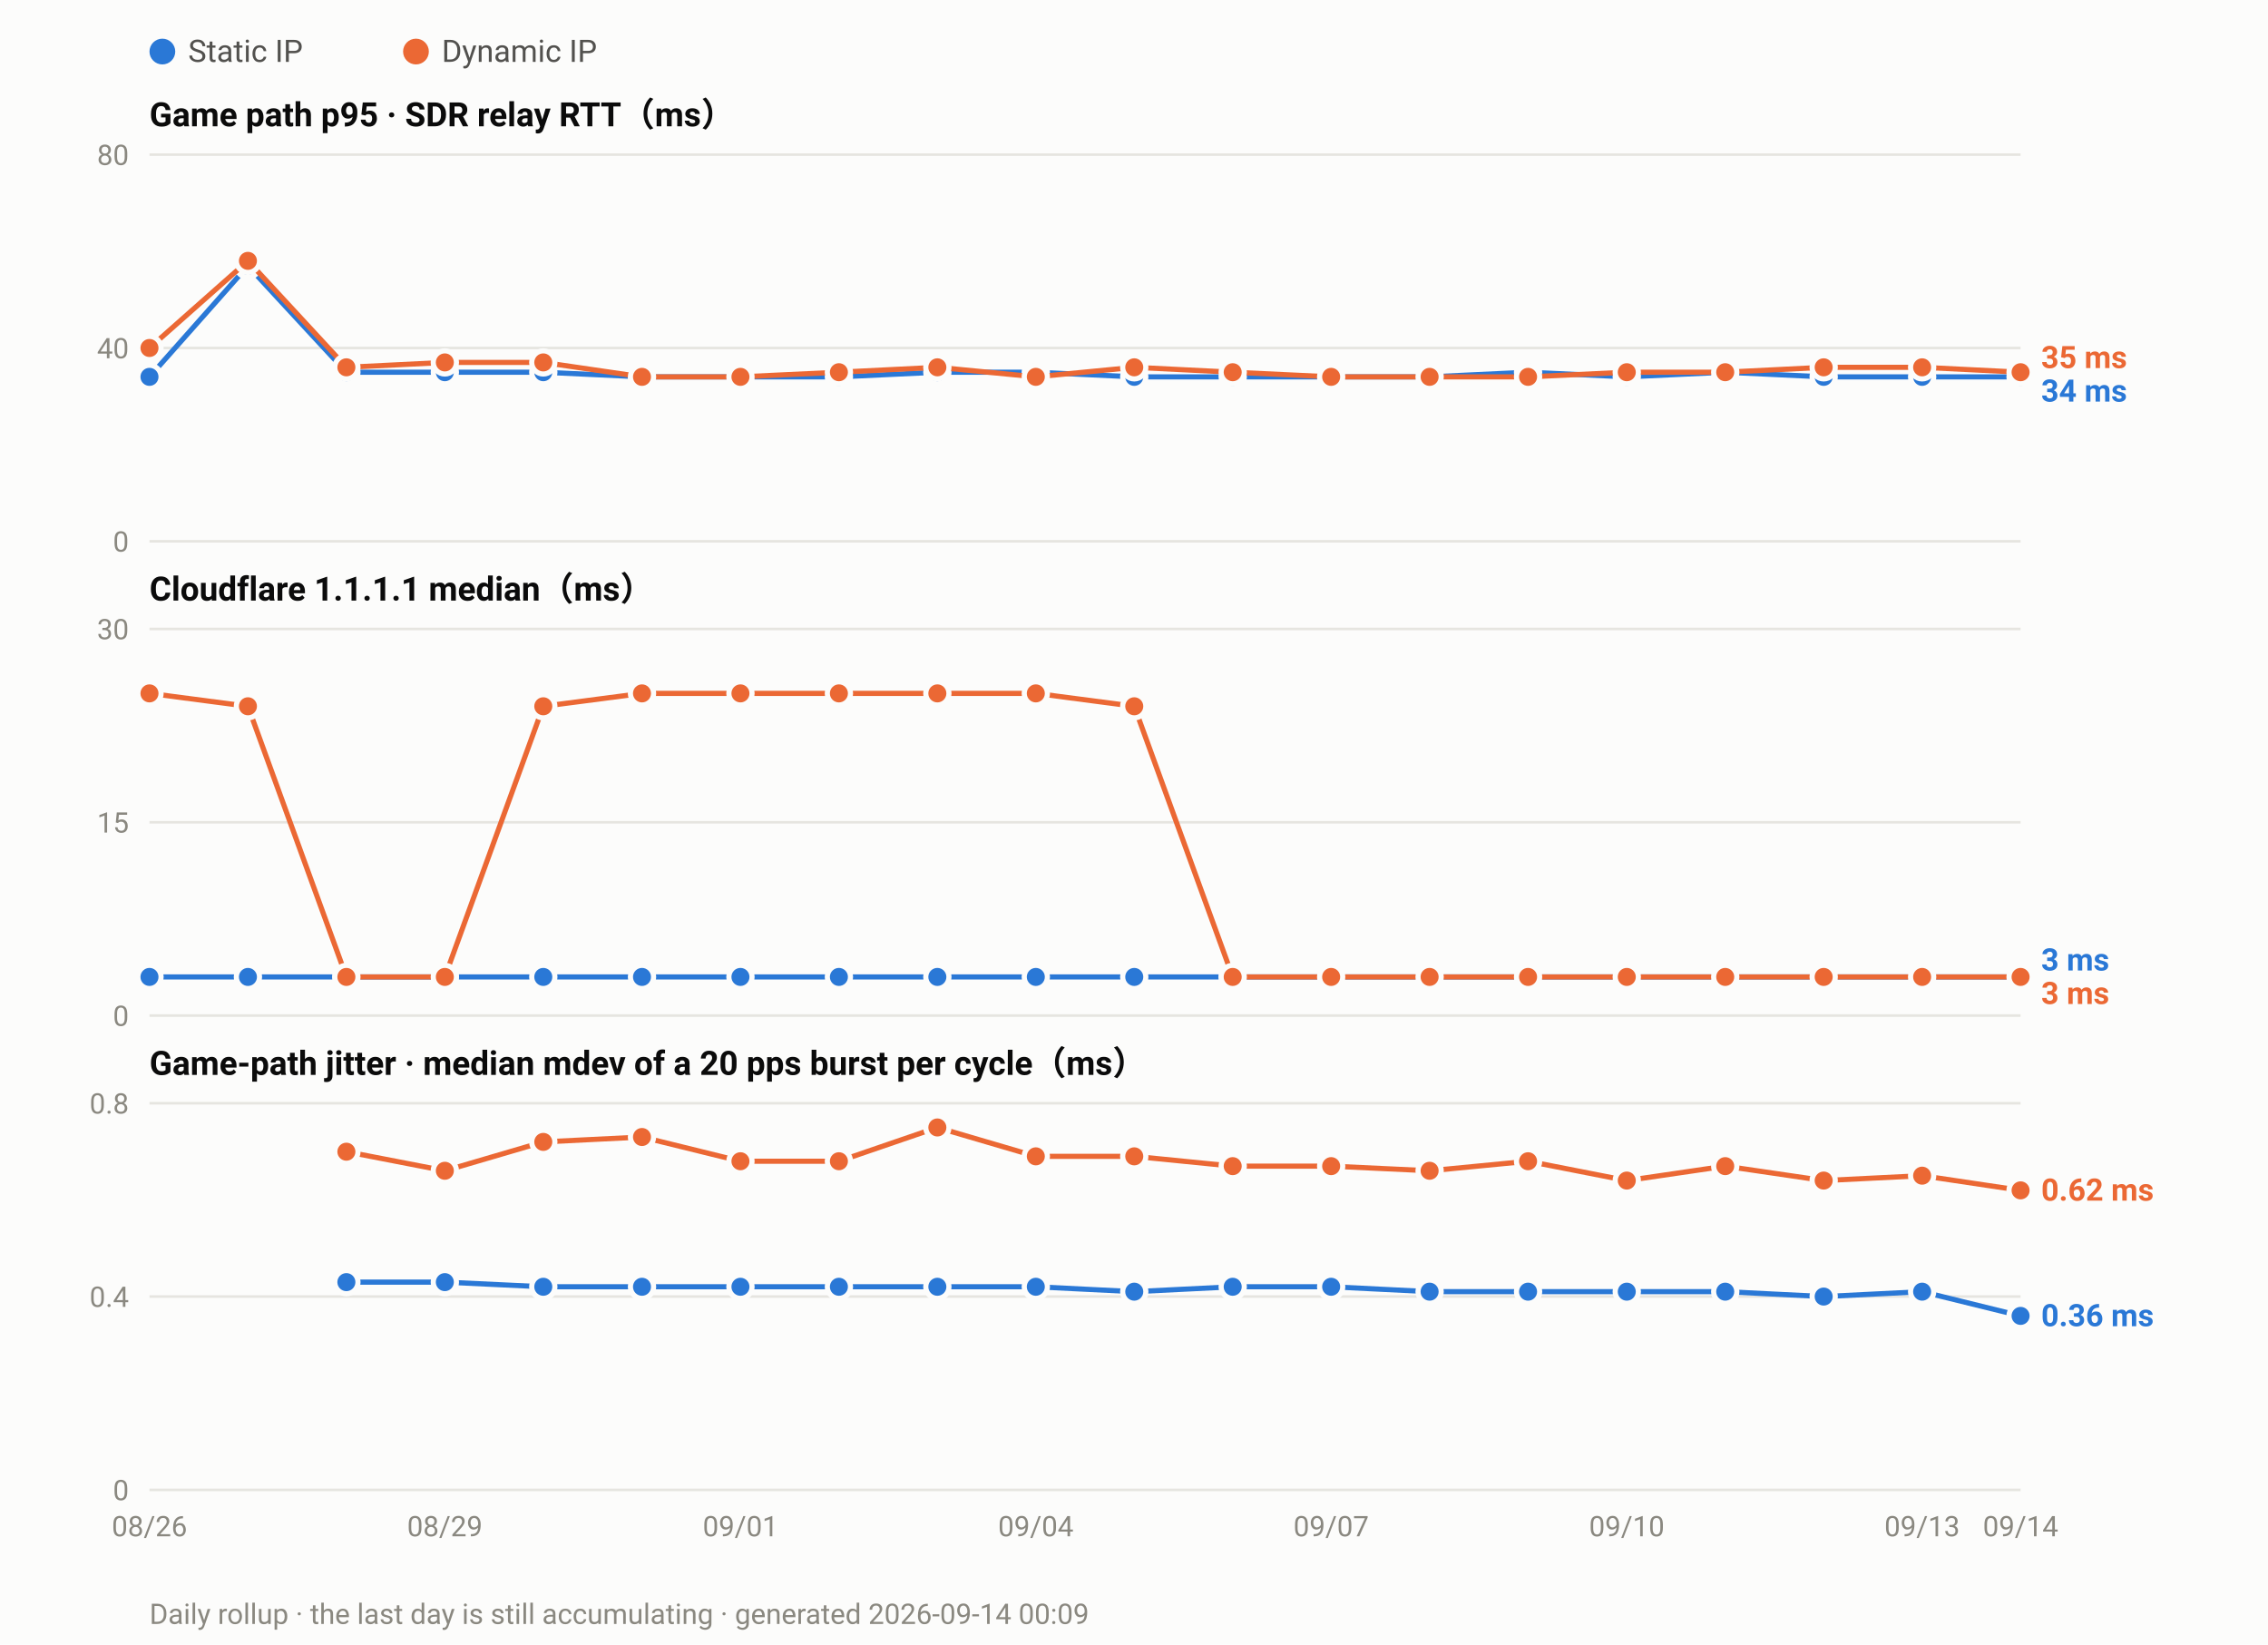
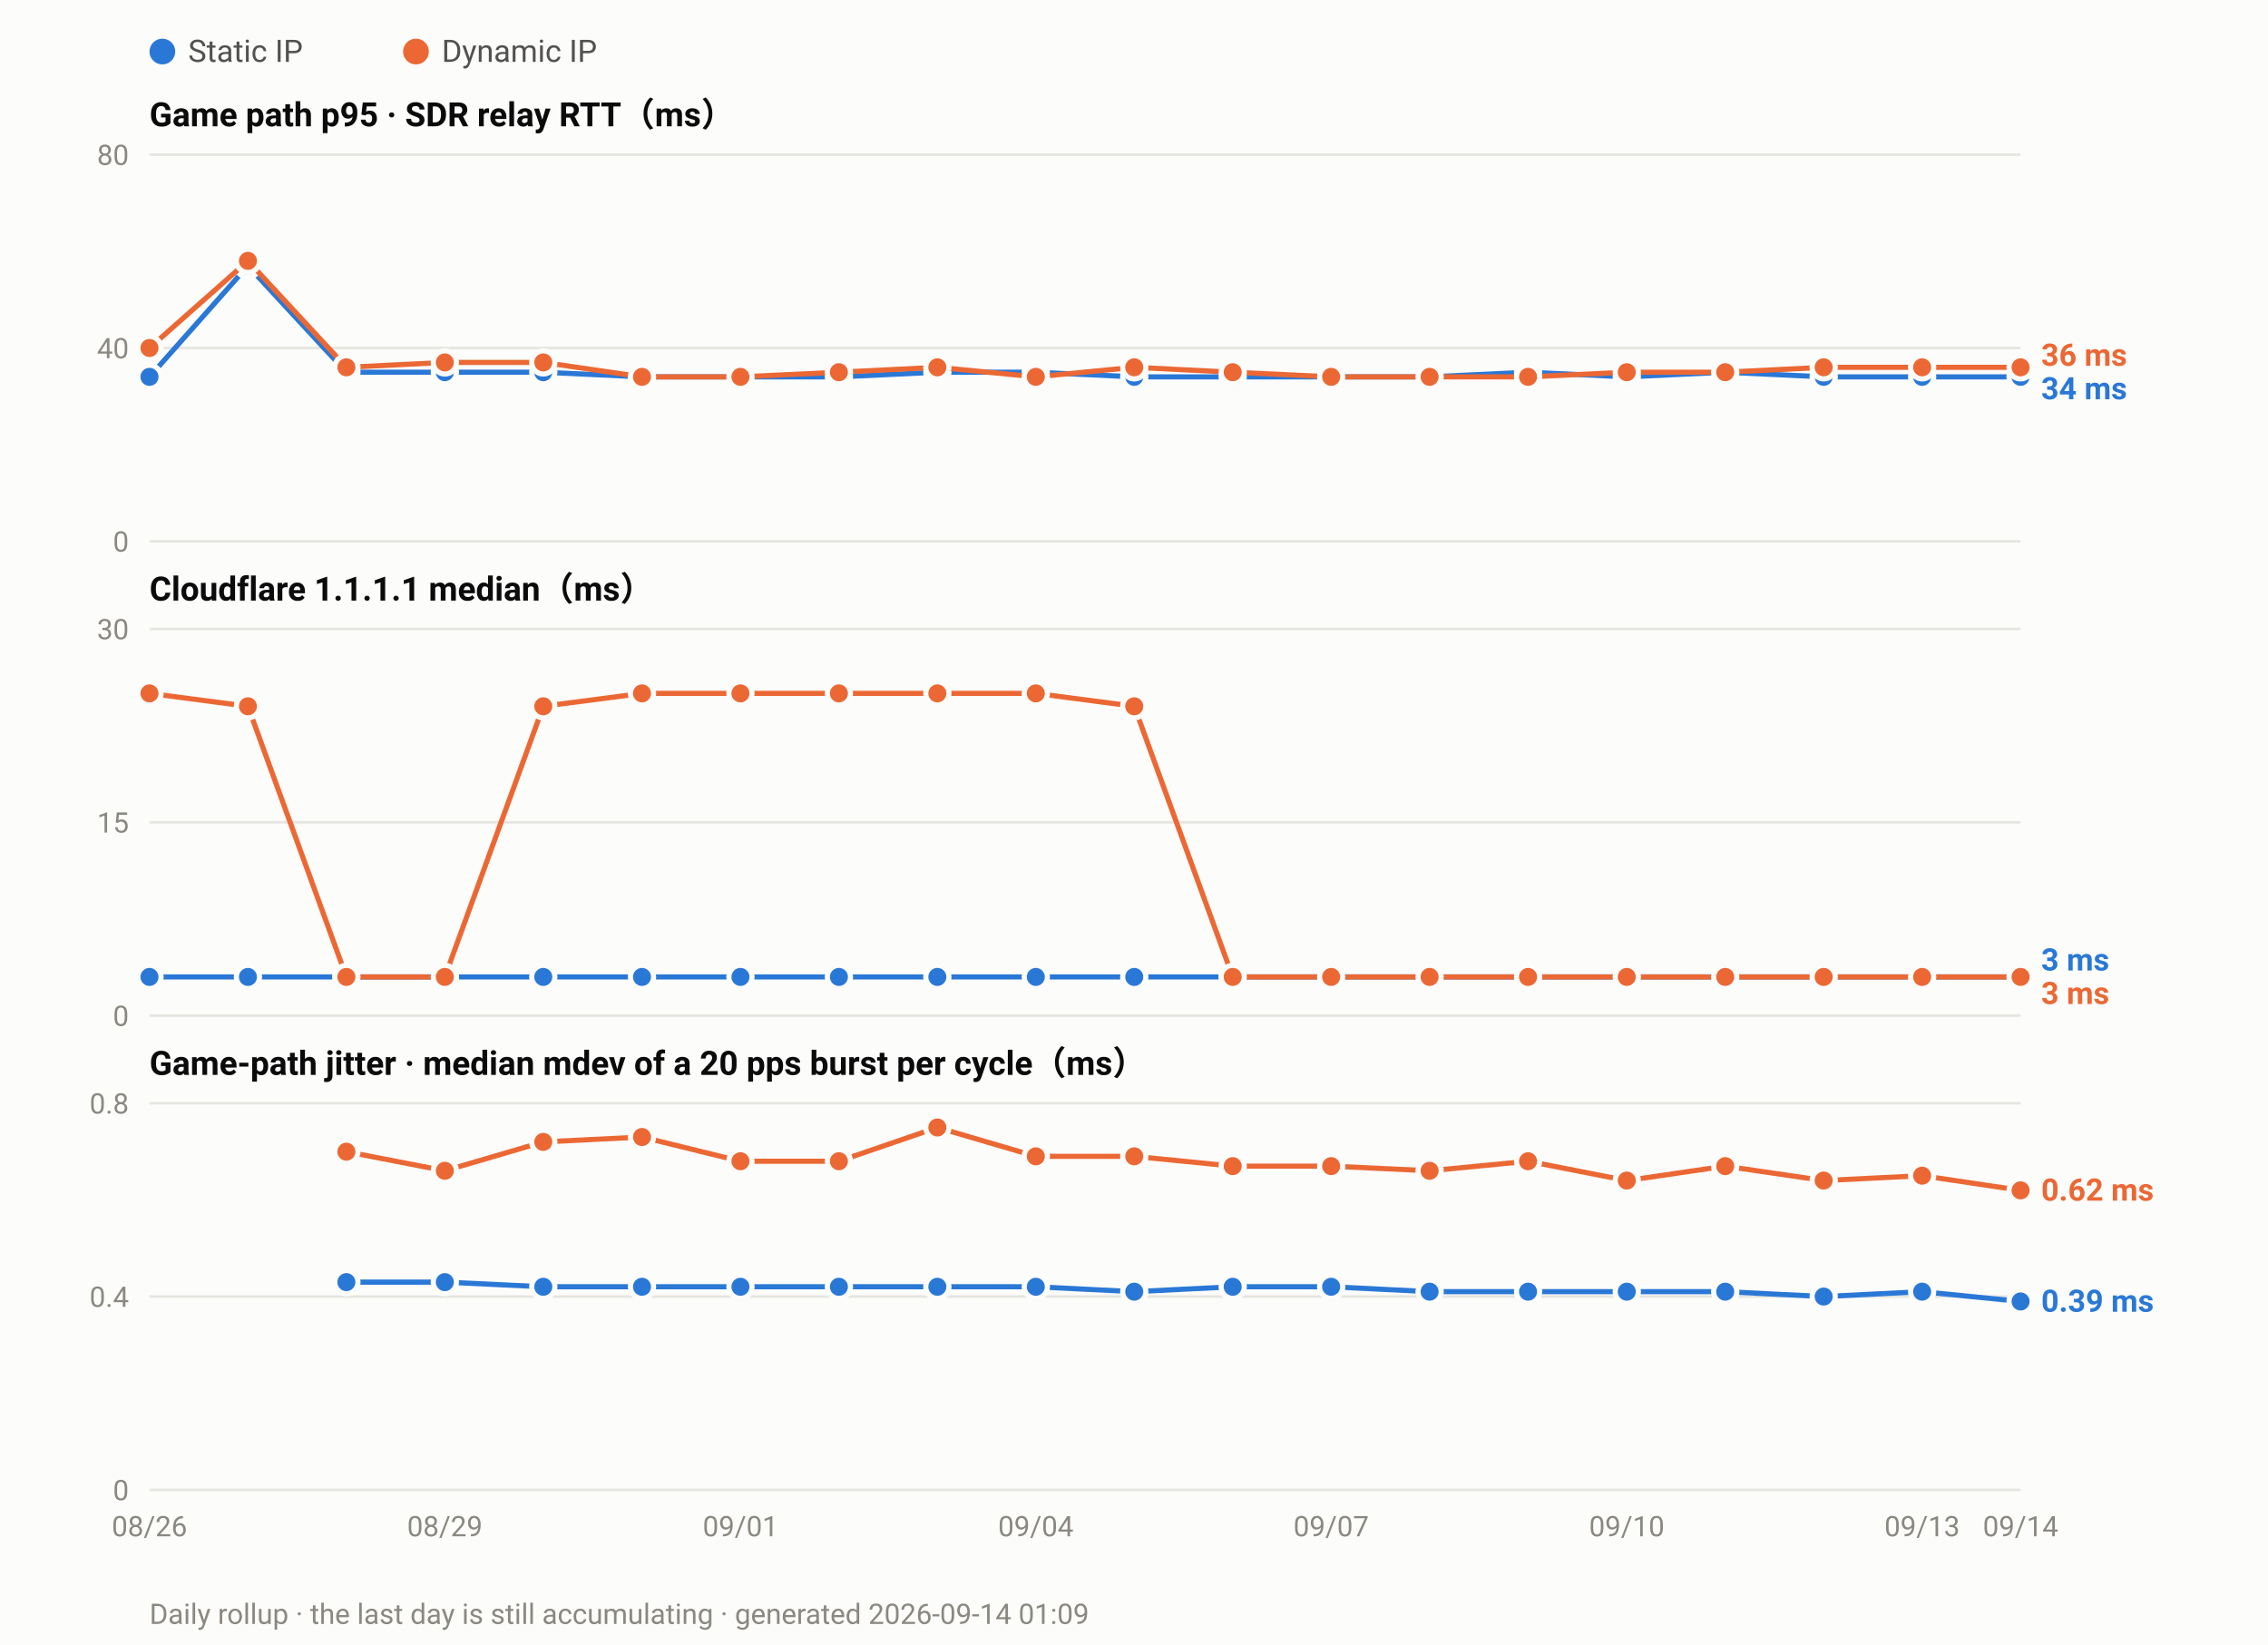
<svg xmlns="http://www.w3.org/2000/svg" width="880" height="638" viewBox="0 0 880 638" font-family="ui-sans-serif,-apple-system,Segoe UI,Roboto,Helvetica,Arial,sans-serif">
  <rect width="880" height="638" fill="#fcfcfb" />
  <circle cx="63.0" cy="20" r="5" fill="#2a78d6" />
  <text x="73.0" y="24" font-size="12" fill="#52514e">Static IP</text>
  <circle cx="161.4" cy="20" r="5" fill="#eb6834" />
  <text x="171.4" y="24" font-size="12" fill="#52514e">Dynamic IP</text>
  <text x="58" y="49.0" font-size="13" font-weight="600" fill="#0b0b0b">Game path p95 · SDR relay RTT（ms）</text>
  <line x1="58" y1="210.0" x2="784.0" y2="210.0" stroke="#e6e5e0" stroke-width="1" />
  <text x="50" y="214.0" font-size="11" text-anchor="end" fill="#8a8880">0</text>
  <line x1="58" y1="135.0" x2="784.0" y2="135.0" stroke="#e6e5e0" stroke-width="1" />
  <text x="50" y="139.0" font-size="11" text-anchor="end" fill="#8a8880">40</text>
  <line x1="58" y1="60.0" x2="784.0" y2="60.0" stroke="#e6e5e0" stroke-width="1" />
  <text x="50" y="64.0" font-size="11" text-anchor="end" fill="#8a8880">80</text>
  <polyline fill="none" stroke="#2a78d6" stroke-width="2" stroke-linejoin="round" points="58.0,146.2 96.2,103.1 134.4,144.4 172.6,144.4 210.8,144.4 249.1,146.2 287.3,146.2 325.5,146.2 363.7,144.4 401.9,144.4 440.1,146.2 478.3,146.2 516.5,146.2 554.7,146.2 592.9,144.4 631.2,146.2 669.4,144.4 707.6,146.2 745.8,146.2 784.0,146.2" />
  <circle cx="58.0" cy="146.2" r="4.5" fill="#2a78d6" stroke="#fcfcfb" stroke-width="2" />
  <circle cx="96.2" cy="103.1" r="4.5" fill="#2a78d6" stroke="#fcfcfb" stroke-width="2" />
  <circle cx="134.4" cy="144.4" r="4.5" fill="#2a78d6" stroke="#fcfcfb" stroke-width="2" />
  <circle cx="172.6" cy="144.4" r="4.5" fill="#2a78d6" stroke="#fcfcfb" stroke-width="2" />
  <circle cx="210.8" cy="144.4" r="4.5" fill="#2a78d6" stroke="#fcfcfb" stroke-width="2" />
  <circle cx="249.1" cy="146.2" r="4.5" fill="#2a78d6" stroke="#fcfcfb" stroke-width="2" />
  <circle cx="287.3" cy="146.2" r="4.5" fill="#2a78d6" stroke="#fcfcfb" stroke-width="2" />
  <circle cx="325.5" cy="146.2" r="4.5" fill="#2a78d6" stroke="#fcfcfb" stroke-width="2" />
  <circle cx="363.7" cy="144.4" r="4.5" fill="#2a78d6" stroke="#fcfcfb" stroke-width="2" />
  <circle cx="401.9" cy="144.4" r="4.5" fill="#2a78d6" stroke="#fcfcfb" stroke-width="2" />
  <circle cx="440.1" cy="146.2" r="4.5" fill="#2a78d6" stroke="#fcfcfb" stroke-width="2" />
  <circle cx="478.3" cy="146.2" r="4.5" fill="#2a78d6" stroke="#fcfcfb" stroke-width="2" />
  <circle cx="516.5" cy="146.2" r="4.5" fill="#2a78d6" stroke="#fcfcfb" stroke-width="2" />
  <circle cx="554.7" cy="146.2" r="4.5" fill="#2a78d6" stroke="#fcfcfb" stroke-width="2" />
  <circle cx="592.9" cy="144.4" r="4.5" fill="#2a78d6" stroke="#fcfcfb" stroke-width="2" />
  <circle cx="631.2" cy="146.2" r="4.5" fill="#2a78d6" stroke="#fcfcfb" stroke-width="2" />
  <circle cx="669.4" cy="144.4" r="4.5" fill="#2a78d6" stroke="#fcfcfb" stroke-width="2" />
  <circle cx="707.6" cy="146.2" r="4.5" fill="#2a78d6" stroke="#fcfcfb" stroke-width="2" />
  <circle cx="745.8" cy="146.2" r="4.5" fill="#2a78d6" stroke="#fcfcfb" stroke-width="2" />
  <circle cx="784.0" cy="146.2" r="4.5" fill="#2a78d6" stroke="#fcfcfb" stroke-width="2" />
-   <polyline fill="none" stroke="#eb6834" stroke-width="2" stroke-linejoin="round" points="58.0,135.0 96.2,101.2 134.4,142.5 172.6,140.6 210.8,140.6 249.1,146.2 287.3,146.2 325.5,144.4 363.7,142.5 401.9,146.2 440.1,142.5 478.3,144.4 516.5,146.2 554.7,146.2 592.9,146.2 631.2,144.4 669.4,144.4 707.6,142.5 745.8,142.5 784.0,144.4" />
+   <polyline fill="none" stroke="#eb6834" stroke-width="2" stroke-linejoin="round" points="58.0,135.0 96.2,101.2 134.4,142.5 172.6,140.6 210.8,140.6 249.1,146.2 287.3,146.2 325.5,144.4 363.7,142.5 401.9,146.2 440.1,142.5 478.3,144.4 516.5,146.2 554.7,146.2 592.9,146.2 631.2,144.4 669.4,144.4 707.6,142.5 745.8,142.5 784.0,142.5" />
  <circle cx="58.0" cy="135.0" r="4.5" fill="#eb6834" stroke="#fcfcfb" stroke-width="2" />
  <circle cx="96.2" cy="101.2" r="4.5" fill="#eb6834" stroke="#fcfcfb" stroke-width="2" />
  <circle cx="134.4" cy="142.5" r="4.5" fill="#eb6834" stroke="#fcfcfb" stroke-width="2" />
  <circle cx="172.6" cy="140.6" r="4.5" fill="#eb6834" stroke="#fcfcfb" stroke-width="2" />
  <circle cx="210.8" cy="140.6" r="4.5" fill="#eb6834" stroke="#fcfcfb" stroke-width="2" />
  <circle cx="249.1" cy="146.2" r="4.5" fill="#eb6834" stroke="#fcfcfb" stroke-width="2" />
  <circle cx="287.3" cy="146.2" r="4.5" fill="#eb6834" stroke="#fcfcfb" stroke-width="2" />
  <circle cx="325.5" cy="144.4" r="4.5" fill="#eb6834" stroke="#fcfcfb" stroke-width="2" />
  <circle cx="363.7" cy="142.5" r="4.5" fill="#eb6834" stroke="#fcfcfb" stroke-width="2" />
  <circle cx="401.9" cy="146.2" r="4.5" fill="#eb6834" stroke="#fcfcfb" stroke-width="2" />
  <circle cx="440.1" cy="142.5" r="4.5" fill="#eb6834" stroke="#fcfcfb" stroke-width="2" />
  <circle cx="478.3" cy="144.4" r="4.5" fill="#eb6834" stroke="#fcfcfb" stroke-width="2" />
  <circle cx="516.5" cy="146.2" r="4.5" fill="#eb6834" stroke="#fcfcfb" stroke-width="2" />
  <circle cx="554.7" cy="146.2" r="4.5" fill="#eb6834" stroke="#fcfcfb" stroke-width="2" />
  <circle cx="592.9" cy="146.2" r="4.5" fill="#eb6834" stroke="#fcfcfb" stroke-width="2" />
  <circle cx="631.2" cy="144.4" r="4.5" fill="#eb6834" stroke="#fcfcfb" stroke-width="2" />
  <circle cx="669.4" cy="144.4" r="4.5" fill="#eb6834" stroke="#fcfcfb" stroke-width="2" />
  <circle cx="707.6" cy="142.5" r="4.5" fill="#eb6834" stroke="#fcfcfb" stroke-width="2" />
  <circle cx="745.8" cy="142.5" r="4.5" fill="#eb6834" stroke="#fcfcfb" stroke-width="2" />
-   <circle cx="784.0" cy="144.4" r="4.5" fill="#eb6834" stroke="#fcfcfb" stroke-width="2" />
-   <text x="792.0" y="142.8" font-size="12" font-weight="600" fill="#eb6834">35 ms</text>
-   <text x="792.0" y="155.8" font-size="12" font-weight="600" fill="#2a78d6">34 ms</text>
+   <circle cx="784.0" cy="142.5" r="4.5" fill="#eb6834" stroke="#fcfcfb" stroke-width="2" />
+   <text x="792.0" y="141.9" font-size="12" font-weight="600" fill="#eb6834">36 ms</text>
+   <text x="792.0" y="154.9" font-size="12" font-weight="600" fill="#2a78d6">34 ms</text>
  <text x="58" y="233.0" font-size="13" font-weight="600" fill="#0b0b0b">Cloudflare 1.1.1.1 median（ms）</text>
  <line x1="58" y1="394.0" x2="784.0" y2="394.0" stroke="#e6e5e0" stroke-width="1" />
  <text x="50" y="398.0" font-size="11" text-anchor="end" fill="#8a8880">0</text>
  <line x1="58" y1="319.0" x2="784.0" y2="319.0" stroke="#e6e5e0" stroke-width="1" />
  <text x="50" y="323.0" font-size="11" text-anchor="end" fill="#8a8880">15</text>
  <line x1="58" y1="244.0" x2="784.0" y2="244.0" stroke="#e6e5e0" stroke-width="1" />
  <text x="50" y="248.0" font-size="11" text-anchor="end" fill="#8a8880">30</text>
  <polyline fill="none" stroke="#2a78d6" stroke-width="2" stroke-linejoin="round" points="58.0,379.0 96.2,379.0 134.4,379.0 172.6,379.0 210.8,379.0 249.1,379.0 287.3,379.0 325.5,379.0 363.7,379.0 401.9,379.0 440.1,379.0 478.3,379.0 516.5,379.0 554.7,379.0 592.9,379.0 631.2,379.0 669.4,379.0 707.6,379.0 745.8,379.0 784.0,379.0" />
  <circle cx="58.0" cy="379.0" r="4.5" fill="#2a78d6" stroke="#fcfcfb" stroke-width="2" />
  <circle cx="96.2" cy="379.0" r="4.5" fill="#2a78d6" stroke="#fcfcfb" stroke-width="2" />
  <circle cx="134.4" cy="379.0" r="4.5" fill="#2a78d6" stroke="#fcfcfb" stroke-width="2" />
  <circle cx="172.6" cy="379.0" r="4.5" fill="#2a78d6" stroke="#fcfcfb" stroke-width="2" />
  <circle cx="210.8" cy="379.0" r="4.5" fill="#2a78d6" stroke="#fcfcfb" stroke-width="2" />
  <circle cx="249.1" cy="379.0" r="4.5" fill="#2a78d6" stroke="#fcfcfb" stroke-width="2" />
  <circle cx="287.3" cy="379.0" r="4.5" fill="#2a78d6" stroke="#fcfcfb" stroke-width="2" />
  <circle cx="325.5" cy="379.0" r="4.5" fill="#2a78d6" stroke="#fcfcfb" stroke-width="2" />
  <circle cx="363.7" cy="379.0" r="4.5" fill="#2a78d6" stroke="#fcfcfb" stroke-width="2" />
  <circle cx="401.9" cy="379.0" r="4.5" fill="#2a78d6" stroke="#fcfcfb" stroke-width="2" />
  <circle cx="440.1" cy="379.0" r="4.5" fill="#2a78d6" stroke="#fcfcfb" stroke-width="2" />
  <circle cx="478.3" cy="379.0" r="4.5" fill="#2a78d6" stroke="#fcfcfb" stroke-width="2" />
  <circle cx="516.5" cy="379.0" r="4.5" fill="#2a78d6" stroke="#fcfcfb" stroke-width="2" />
  <circle cx="554.7" cy="379.0" r="4.5" fill="#2a78d6" stroke="#fcfcfb" stroke-width="2" />
  <circle cx="592.9" cy="379.0" r="4.5" fill="#2a78d6" stroke="#fcfcfb" stroke-width="2" />
  <circle cx="631.2" cy="379.0" r="4.5" fill="#2a78d6" stroke="#fcfcfb" stroke-width="2" />
  <circle cx="669.4" cy="379.0" r="4.5" fill="#2a78d6" stroke="#fcfcfb" stroke-width="2" />
  <circle cx="707.6" cy="379.0" r="4.5" fill="#2a78d6" stroke="#fcfcfb" stroke-width="2" />
  <circle cx="745.8" cy="379.0" r="4.5" fill="#2a78d6" stroke="#fcfcfb" stroke-width="2" />
  <circle cx="784.0" cy="379.0" r="4.5" fill="#2a78d6" stroke="#fcfcfb" stroke-width="2" />
  <polyline fill="none" stroke="#eb6834" stroke-width="2" stroke-linejoin="round" points="58.0,269.0 96.2,274.0 134.4,379.0 172.6,379.0 210.8,274.0 249.1,269.0 287.3,269.0 325.5,269.0 363.7,269.0 401.9,269.0 440.1,274.0 478.3,379.0 516.5,379.0 554.7,379.0 592.9,379.0 631.2,379.0 669.4,379.0 707.6,379.0 745.8,379.0 784.0,379.0" />
  <circle cx="58.0" cy="269.0" r="4.5" fill="#eb6834" stroke="#fcfcfb" stroke-width="2" />
  <circle cx="96.2" cy="274.0" r="4.5" fill="#eb6834" stroke="#fcfcfb" stroke-width="2" />
  <circle cx="134.4" cy="379.0" r="4.5" fill="#eb6834" stroke="#fcfcfb" stroke-width="2" />
  <circle cx="172.6" cy="379.0" r="4.5" fill="#eb6834" stroke="#fcfcfb" stroke-width="2" />
  <circle cx="210.8" cy="274.0" r="4.5" fill="#eb6834" stroke="#fcfcfb" stroke-width="2" />
  <circle cx="249.1" cy="269.0" r="4.5" fill="#eb6834" stroke="#fcfcfb" stroke-width="2" />
  <circle cx="287.3" cy="269.0" r="4.5" fill="#eb6834" stroke="#fcfcfb" stroke-width="2" />
  <circle cx="325.5" cy="269.0" r="4.5" fill="#eb6834" stroke="#fcfcfb" stroke-width="2" />
  <circle cx="363.7" cy="269.0" r="4.5" fill="#eb6834" stroke="#fcfcfb" stroke-width="2" />
  <circle cx="401.9" cy="269.0" r="4.5" fill="#eb6834" stroke="#fcfcfb" stroke-width="2" />
  <circle cx="440.1" cy="274.0" r="4.5" fill="#eb6834" stroke="#fcfcfb" stroke-width="2" />
  <circle cx="478.3" cy="379.0" r="4.5" fill="#eb6834" stroke="#fcfcfb" stroke-width="2" />
  <circle cx="516.5" cy="379.0" r="4.5" fill="#eb6834" stroke="#fcfcfb" stroke-width="2" />
  <circle cx="554.7" cy="379.0" r="4.5" fill="#eb6834" stroke="#fcfcfb" stroke-width="2" />
  <circle cx="592.9" cy="379.0" r="4.5" fill="#eb6834" stroke="#fcfcfb" stroke-width="2" />
  <circle cx="631.2" cy="379.0" r="4.5" fill="#eb6834" stroke="#fcfcfb" stroke-width="2" />
  <circle cx="669.4" cy="379.0" r="4.5" fill="#eb6834" stroke="#fcfcfb" stroke-width="2" />
  <circle cx="707.6" cy="379.0" r="4.5" fill="#eb6834" stroke="#fcfcfb" stroke-width="2" />
  <circle cx="745.8" cy="379.0" r="4.5" fill="#eb6834" stroke="#fcfcfb" stroke-width="2" />
  <circle cx="784.0" cy="379.0" r="4.5" fill="#eb6834" stroke="#fcfcfb" stroke-width="2" />
  <text x="792.0" y="376.5" font-size="12" font-weight="600" fill="#2a78d6">3 ms</text>
  <text x="792.0" y="389.5" font-size="12" font-weight="600" fill="#eb6834">3 ms</text>
  <text x="58" y="417.0" font-size="13" font-weight="600" fill="#0b0b0b">Game-path jitter · median mdev of a 20 pps burst per cycle（ms）</text>
  <line x1="58" y1="578.0" x2="784.0" y2="578.0" stroke="#e6e5e0" stroke-width="1" />
  <text x="50" y="582.0" font-size="11" text-anchor="end" fill="#8a8880">0</text>
  <line x1="58" y1="503.0" x2="784.0" y2="503.0" stroke="#e6e5e0" stroke-width="1" />
  <text x="50" y="507.0" font-size="11" text-anchor="end" fill="#8a8880">0.4</text>
  <line x1="58" y1="428.0" x2="784.0" y2="428.0" stroke="#e6e5e0" stroke-width="1" />
  <text x="50" y="432.0" font-size="11" text-anchor="end" fill="#8a8880">0.8</text>
-   <polyline fill="none" stroke="#2a78d6" stroke-width="2" stroke-linejoin="round" points="134.4,497.4 172.6,497.4 210.8,499.2 249.1,499.2 287.3,499.2 325.5,499.2 363.7,499.2 401.9,499.2 440.1,501.1 478.3,499.2 516.5,499.2 554.7,501.1 592.9,501.1 631.2,501.1 669.4,501.1 707.6,503.0 745.8,501.1 784.0,510.5" />
+   <polyline fill="none" stroke="#2a78d6" stroke-width="2" stroke-linejoin="round" points="134.4,497.4 172.6,497.4 210.8,499.2 249.1,499.2 287.3,499.2 325.5,499.2 363.7,499.2 401.9,499.2 440.1,501.1 478.3,499.2 516.5,499.2 554.7,501.1 592.9,501.1 631.2,501.1 669.4,501.1 707.6,503.0 745.8,501.1 784.0,504.9" />
  <circle cx="134.4" cy="497.4" r="4.5" fill="#2a78d6" stroke="#fcfcfb" stroke-width="2" />
  <circle cx="172.6" cy="497.4" r="4.5" fill="#2a78d6" stroke="#fcfcfb" stroke-width="2" />
  <circle cx="210.8" cy="499.2" r="4.5" fill="#2a78d6" stroke="#fcfcfb" stroke-width="2" />
  <circle cx="249.1" cy="499.2" r="4.5" fill="#2a78d6" stroke="#fcfcfb" stroke-width="2" />
  <circle cx="287.3" cy="499.2" r="4.5" fill="#2a78d6" stroke="#fcfcfb" stroke-width="2" />
  <circle cx="325.5" cy="499.2" r="4.5" fill="#2a78d6" stroke="#fcfcfb" stroke-width="2" />
  <circle cx="363.7" cy="499.2" r="4.5" fill="#2a78d6" stroke="#fcfcfb" stroke-width="2" />
  <circle cx="401.9" cy="499.2" r="4.5" fill="#2a78d6" stroke="#fcfcfb" stroke-width="2" />
  <circle cx="440.1" cy="501.1" r="4.5" fill="#2a78d6" stroke="#fcfcfb" stroke-width="2" />
  <circle cx="478.3" cy="499.2" r="4.5" fill="#2a78d6" stroke="#fcfcfb" stroke-width="2" />
  <circle cx="516.5" cy="499.2" r="4.5" fill="#2a78d6" stroke="#fcfcfb" stroke-width="2" />
  <circle cx="554.7" cy="501.1" r="4.5" fill="#2a78d6" stroke="#fcfcfb" stroke-width="2" />
  <circle cx="592.9" cy="501.1" r="4.5" fill="#2a78d6" stroke="#fcfcfb" stroke-width="2" />
  <circle cx="631.2" cy="501.1" r="4.5" fill="#2a78d6" stroke="#fcfcfb" stroke-width="2" />
  <circle cx="669.4" cy="501.1" r="4.5" fill="#2a78d6" stroke="#fcfcfb" stroke-width="2" />
  <circle cx="707.6" cy="503.0" r="4.5" fill="#2a78d6" stroke="#fcfcfb" stroke-width="2" />
  <circle cx="745.8" cy="501.1" r="4.5" fill="#2a78d6" stroke="#fcfcfb" stroke-width="2" />
-   <circle cx="784.0" cy="510.5" r="4.5" fill="#2a78d6" stroke="#fcfcfb" stroke-width="2" />
+   <circle cx="784.0" cy="504.9" r="4.5" fill="#2a78d6" stroke="#fcfcfb" stroke-width="2" />
  <polyline fill="none" stroke="#eb6834" stroke-width="2" stroke-linejoin="round" points="134.4,446.8 172.6,454.2 210.8,443.0 249.1,441.1 287.3,450.5 325.5,450.5 363.7,437.4 401.9,448.6 440.1,448.6 478.3,452.4 516.5,452.4 554.7,454.2 592.9,450.5 631.2,458.0 669.4,452.4 707.6,458.0 745.8,456.1 784.0,461.8" />
  <circle cx="134.4" cy="446.8" r="4.5" fill="#eb6834" stroke="#fcfcfb" stroke-width="2" />
  <circle cx="172.6" cy="454.2" r="4.5" fill="#eb6834" stroke="#fcfcfb" stroke-width="2" />
  <circle cx="210.8" cy="443.0" r="4.5" fill="#eb6834" stroke="#fcfcfb" stroke-width="2" />
  <circle cx="249.1" cy="441.1" r="4.5" fill="#eb6834" stroke="#fcfcfb" stroke-width="2" />
  <circle cx="287.3" cy="450.5" r="4.5" fill="#eb6834" stroke="#fcfcfb" stroke-width="2" />
  <circle cx="325.5" cy="450.5" r="4.5" fill="#eb6834" stroke="#fcfcfb" stroke-width="2" />
  <circle cx="363.7" cy="437.4" r="4.5" fill="#eb6834" stroke="#fcfcfb" stroke-width="2" />
  <circle cx="401.9" cy="448.6" r="4.5" fill="#eb6834" stroke="#fcfcfb" stroke-width="2" />
  <circle cx="440.1" cy="448.6" r="4.5" fill="#eb6834" stroke="#fcfcfb" stroke-width="2" />
  <circle cx="478.3" cy="452.4" r="4.5" fill="#eb6834" stroke="#fcfcfb" stroke-width="2" />
  <circle cx="516.5" cy="452.4" r="4.5" fill="#eb6834" stroke="#fcfcfb" stroke-width="2" />
  <circle cx="554.7" cy="454.2" r="4.5" fill="#eb6834" stroke="#fcfcfb" stroke-width="2" />
  <circle cx="592.9" cy="450.5" r="4.5" fill="#eb6834" stroke="#fcfcfb" stroke-width="2" />
  <circle cx="631.2" cy="458.0" r="4.5" fill="#eb6834" stroke="#fcfcfb" stroke-width="2" />
  <circle cx="669.4" cy="452.4" r="4.5" fill="#eb6834" stroke="#fcfcfb" stroke-width="2" />
  <circle cx="707.6" cy="458.0" r="4.5" fill="#eb6834" stroke="#fcfcfb" stroke-width="2" />
  <circle cx="745.8" cy="456.1" r="4.5" fill="#eb6834" stroke="#fcfcfb" stroke-width="2" />
  <circle cx="784.0" cy="461.8" r="4.5" fill="#eb6834" stroke="#fcfcfb" stroke-width="2" />
  <text x="792.0" y="465.8" font-size="12" font-weight="600" fill="#eb6834">0.62 ms</text>
-   <text x="792.0" y="514.5" font-size="12" font-weight="600" fill="#2a78d6">0.36 ms</text>
+   <text x="792.0" y="508.9" font-size="12" font-weight="600" fill="#2a78d6">0.39 ms</text>
  <text x="58.0" y="596.0" font-size="11" text-anchor="middle" fill="#8a8880">08/26</text>
  <text x="172.6" y="596.0" font-size="11" text-anchor="middle" fill="#8a8880">08/29</text>
  <text x="287.3" y="596.0" font-size="11" text-anchor="middle" fill="#8a8880">09/01</text>
  <text x="401.9" y="596.0" font-size="11" text-anchor="middle" fill="#8a8880">09/04</text>
  <text x="516.5" y="596.0" font-size="11" text-anchor="middle" fill="#8a8880">09/07</text>
  <text x="631.2" y="596.0" font-size="11" text-anchor="middle" fill="#8a8880">09/10</text>
  <text x="745.8" y="596.0" font-size="11" text-anchor="middle" fill="#8a8880">09/13</text>
  <text x="784.0" y="596.0" font-size="11" text-anchor="middle" fill="#8a8880">09/14</text>
-   <text x="58" y="630" font-size="11" fill="#8a8880">Daily rollup · the last day is still accumulating · generated 2026-09-14 00:09</text>
+   <text x="58" y="630" font-size="11" fill="#8a8880">Daily rollup · the last day is still accumulating · generated 2026-09-14 01:09</text>
</svg>
